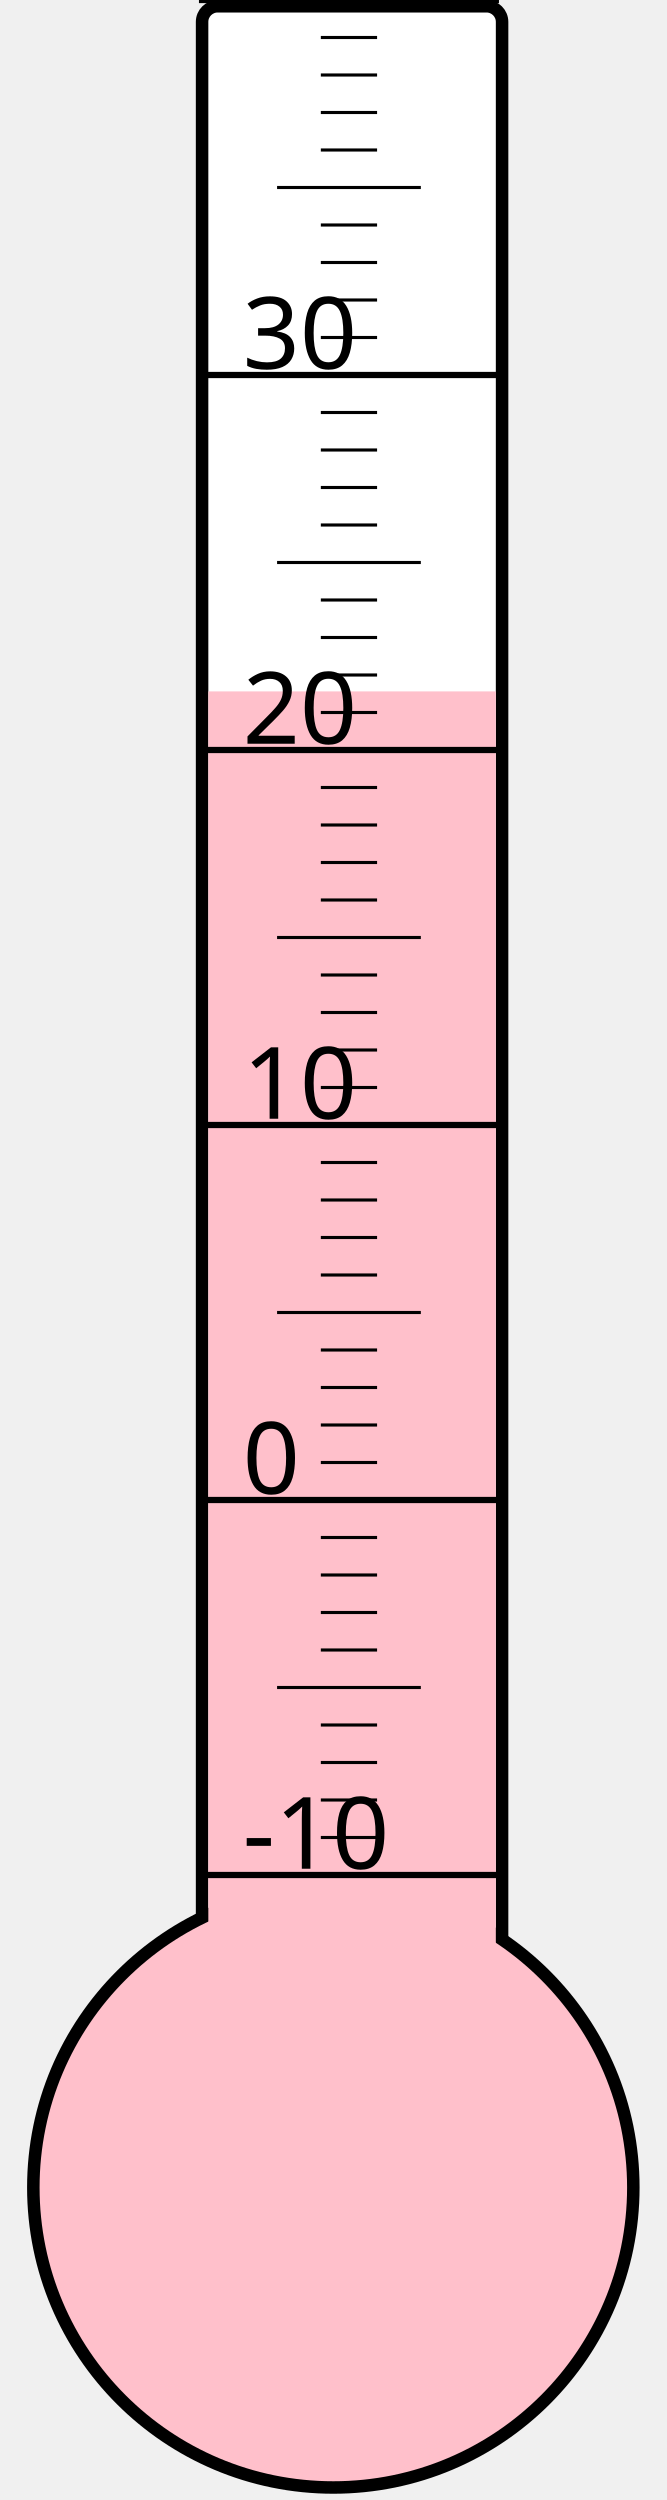
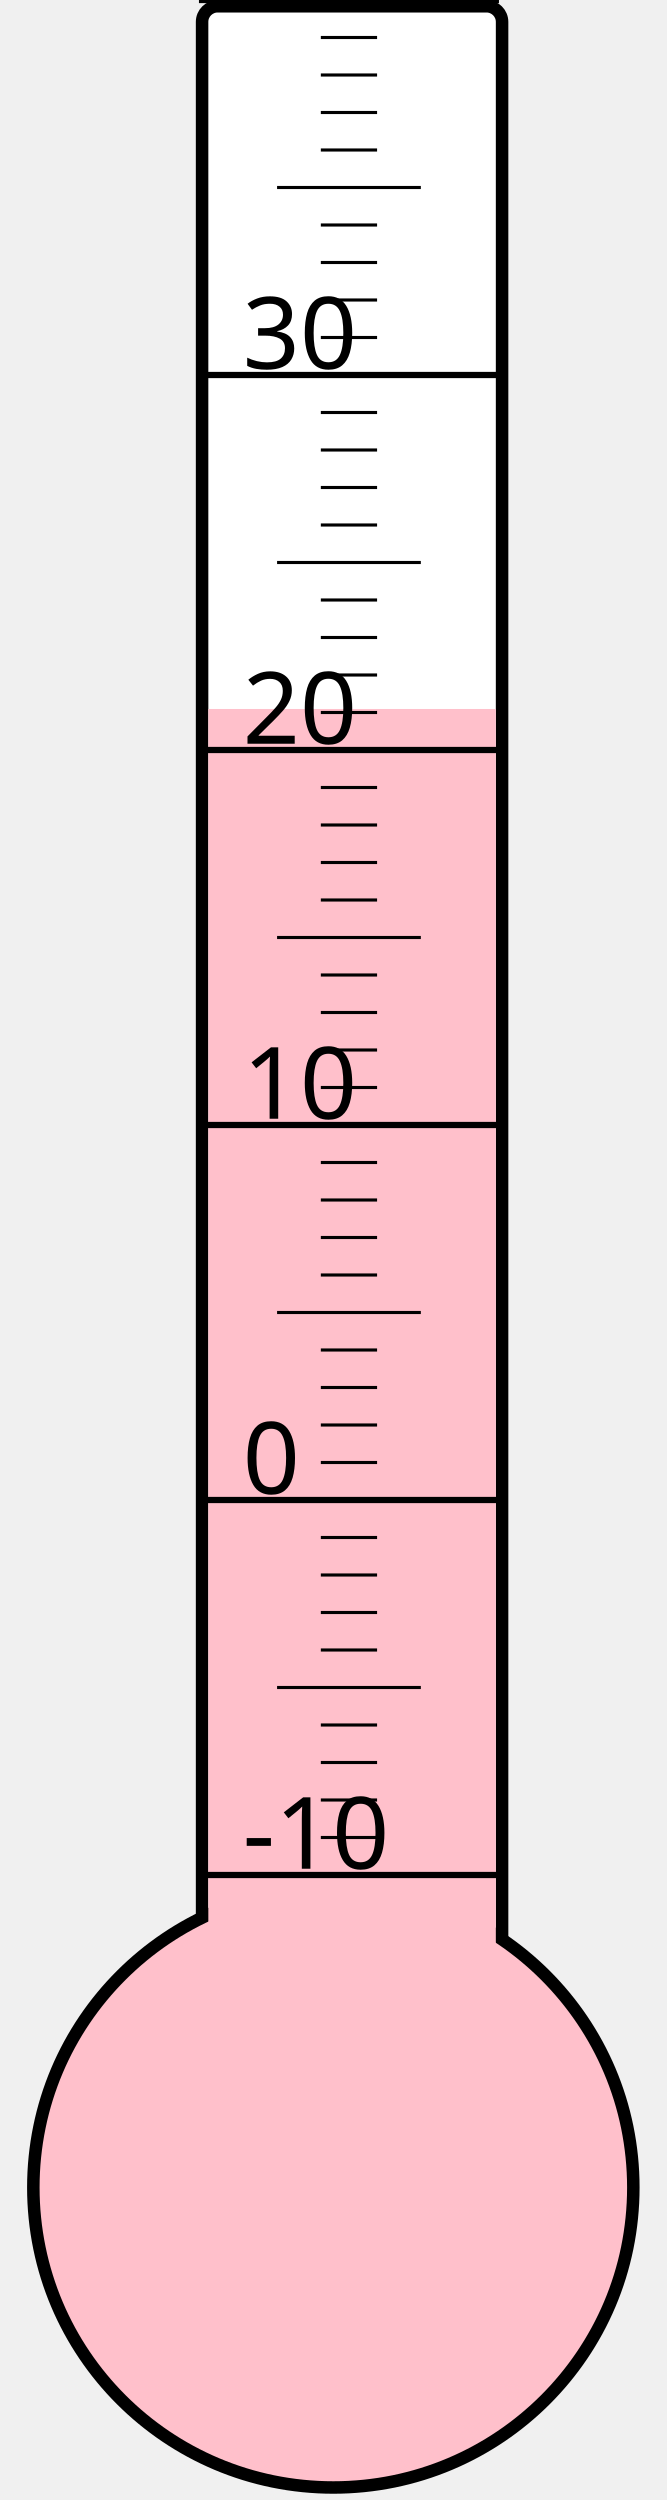
<svg xmlns="http://www.w3.org/2000/svg" width="40px" height="150px" viewBox="0 0 200 800">
  <rect width="200" height="800" x="0" y="0" style="fill: #ffffeb; fill-opacity: 0;" />
  <rect width="96" height="680" x="58" y="2" rx="5" ry="5" style="fill: white; fill-opacity: 1; stroke: black; stroke-width: 4;" />
  <circle cx="100" cy="700" r="96" style="fill: pink; stroke: black; stroke-width: 4;" />
-   <rect width="92" height="478.75" x="60" y="221.25" style="fill: pink; fill-opacity: 1; stroke-width: 0;" />
+   <rect width="92" height="473.125" x="60" y="226.875" style="fill: pink; fill-opacity: 1; stroke-width: 0;" />
  <text x="71" y="598" style="font-family: sans-serif; font-size: 24pt;">-10</text>
  <text x="71" y="478" style="font-family: sans-serif; font-size: 24pt;">0</text>
  <text x="71" y="358" style="font-family: sans-serif; font-size: 24pt;">10</text>
  <text x="71" y="238" style="font-family: sans-serif; font-size: 24pt;">20</text>
  <text x="71" y="118" style="font-family: sans-serif; font-size: 24pt;">30</text>
  <g style="stroke: black;">
    <line x1="57" y1="600" x2="153" y2="600" style="stroke-width: 2;" />
    <line x1="96" y1="588" x2="114" y2="588" style="stroke-width: 1;" />
    <line x1="96" y1="576" x2="114" y2="576" style="stroke-width: 1;" />
    <line x1="96" y1="564" x2="114" y2="564" style="stroke-width: 1;" />
    <line x1="96" y1="552" x2="114" y2="552" style="stroke-width: 1;" />
    <line x1="82" y1="540" x2="128" y2="540" style="stroke-width: 1;" />
    <line x1="96" y1="528" x2="114" y2="528" style="stroke-width: 1;" />
    <line x1="96" y1="516" x2="114" y2="516" style="stroke-width: 1;" />
    <line x1="96" y1="504" x2="114" y2="504" style="stroke-width: 1;" />
    <line x1="96" y1="492" x2="114" y2="492" style="stroke-width: 1;" />
    <line x1="57" y1="480" x2="153" y2="480" style="stroke-width: 2;" />
    <line x1="96" y1="468" x2="114" y2="468" style="stroke-width: 1;" />
    <line x1="96" y1="456" x2="114" y2="456" style="stroke-width: 1;" />
    <line x1="96" y1="444" x2="114" y2="444" style="stroke-width: 1;" />
    <line x1="96" y1="432" x2="114" y2="432" style="stroke-width: 1;" />
    <line x1="82" y1="420" x2="128" y2="420" style="stroke-width: 1;" />
    <line x1="96" y1="408" x2="114" y2="408" style="stroke-width: 1;" />
    <line x1="96" y1="396" x2="114" y2="396" style="stroke-width: 1;" />
    <line x1="96" y1="384" x2="114" y2="384" style="stroke-width: 1;" />
    <line x1="96" y1="372" x2="114" y2="372" style="stroke-width: 1;" />
    <line x1="57" y1="360" x2="153" y2="360" style="stroke-width: 2;" />
    <line x1="96" y1="348" x2="114" y2="348" style="stroke-width: 1;" />
    <line x1="96" y1="336" x2="114" y2="336" style="stroke-width: 1;" />
    <line x1="96" y1="324" x2="114" y2="324" style="stroke-width: 1;" />
    <line x1="96" y1="312" x2="114" y2="312" style="stroke-width: 1;" />
    <line x1="82" y1="300" x2="128" y2="300" style="stroke-width: 1;" />
    <line x1="96" y1="288" x2="114" y2="288" style="stroke-width: 1;" />
    <line x1="96" y1="276" x2="114" y2="276" style="stroke-width: 1;" />
    <line x1="96" y1="264" x2="114" y2="264" style="stroke-width: 1;" />
    <line x1="96" y1="252" x2="114" y2="252" style="stroke-width: 1;" />
    <line x1="57" y1="240" x2="153" y2="240" style="stroke-width: 2;" />
    <line x1="96" y1="228" x2="114" y2="228" style="stroke-width: 1;" />
    <line x1="96" y1="216" x2="114" y2="216" style="stroke-width: 1;" />
    <line x1="96" y1="204" x2="114" y2="204" style="stroke-width: 1;" />
    <line x1="96" y1="192" x2="114" y2="192" style="stroke-width: 1;" />
    <line x1="82" y1="180" x2="128" y2="180" style="stroke-width: 1;" />
    <line x1="96" y1="168" x2="114" y2="168" style="stroke-width: 1;" />
    <line x1="96" y1="156" x2="114" y2="156" style="stroke-width: 1;" />
    <line x1="96" y1="144" x2="114" y2="144" style="stroke-width: 1;" />
    <line x1="96" y1="132" x2="114" y2="132" style="stroke-width: 1;" />
    <line x1="57" y1="120" x2="153" y2="120" style="stroke-width: 2;" />
    <line x1="96" y1="108" x2="114" y2="108" style="stroke-width: 1;" />
    <line x1="96" y1="96" x2="114" y2="96" style="stroke-width: 1;" />
    <line x1="96" y1="84" x2="114" y2="84" style="stroke-width: 1;" />
    <line x1="96" y1="72" x2="114" y2="72" style="stroke-width: 1;" />
    <line x1="82" y1="60" x2="128" y2="60" style="stroke-width: 1;" />
    <line x1="96" y1="48" x2="114" y2="48" style="stroke-width: 1;" />
    <line x1="96" y1="36" x2="114" y2="36" style="stroke-width: 1;" />
    <line x1="96" y1="24" x2="114" y2="24" style="stroke-width: 1;" />
    <line x1="96" y1="12" x2="114" y2="12" style="stroke-width: 1;" />
    <line x1="57" y1="0" x2="153" y2="0" style="stroke-width: 2;" />
  </g>
</svg>
